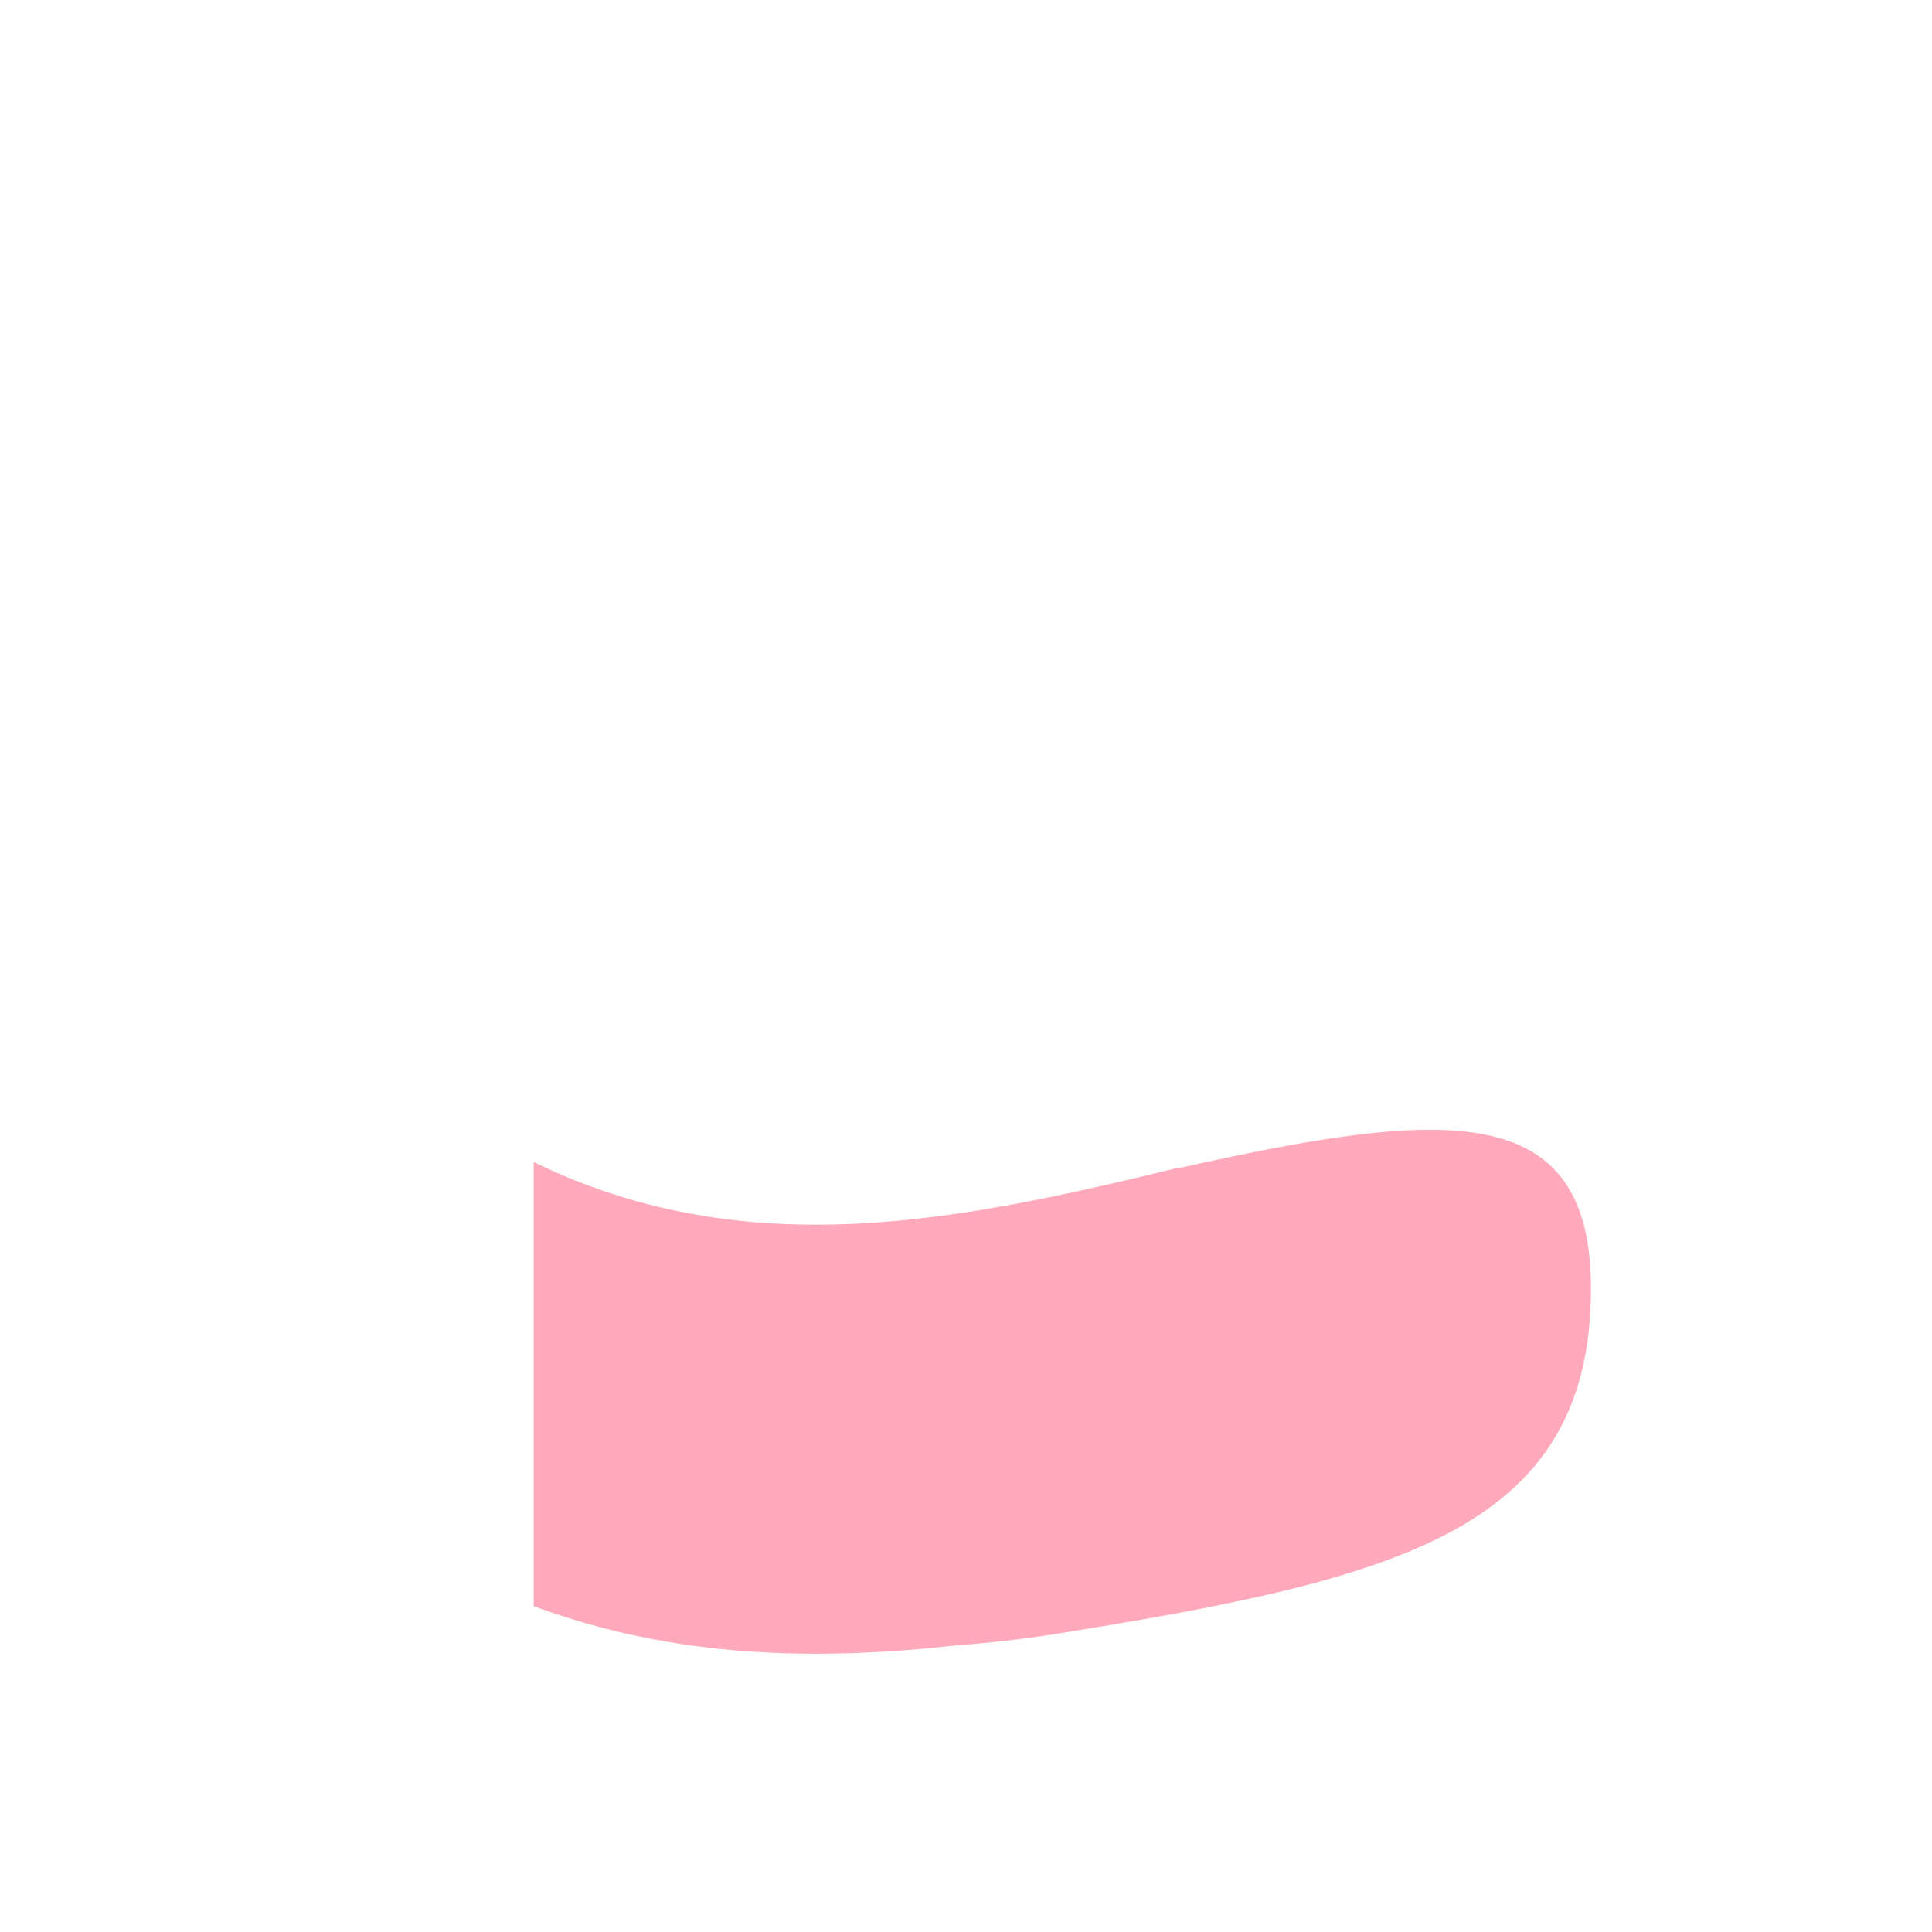
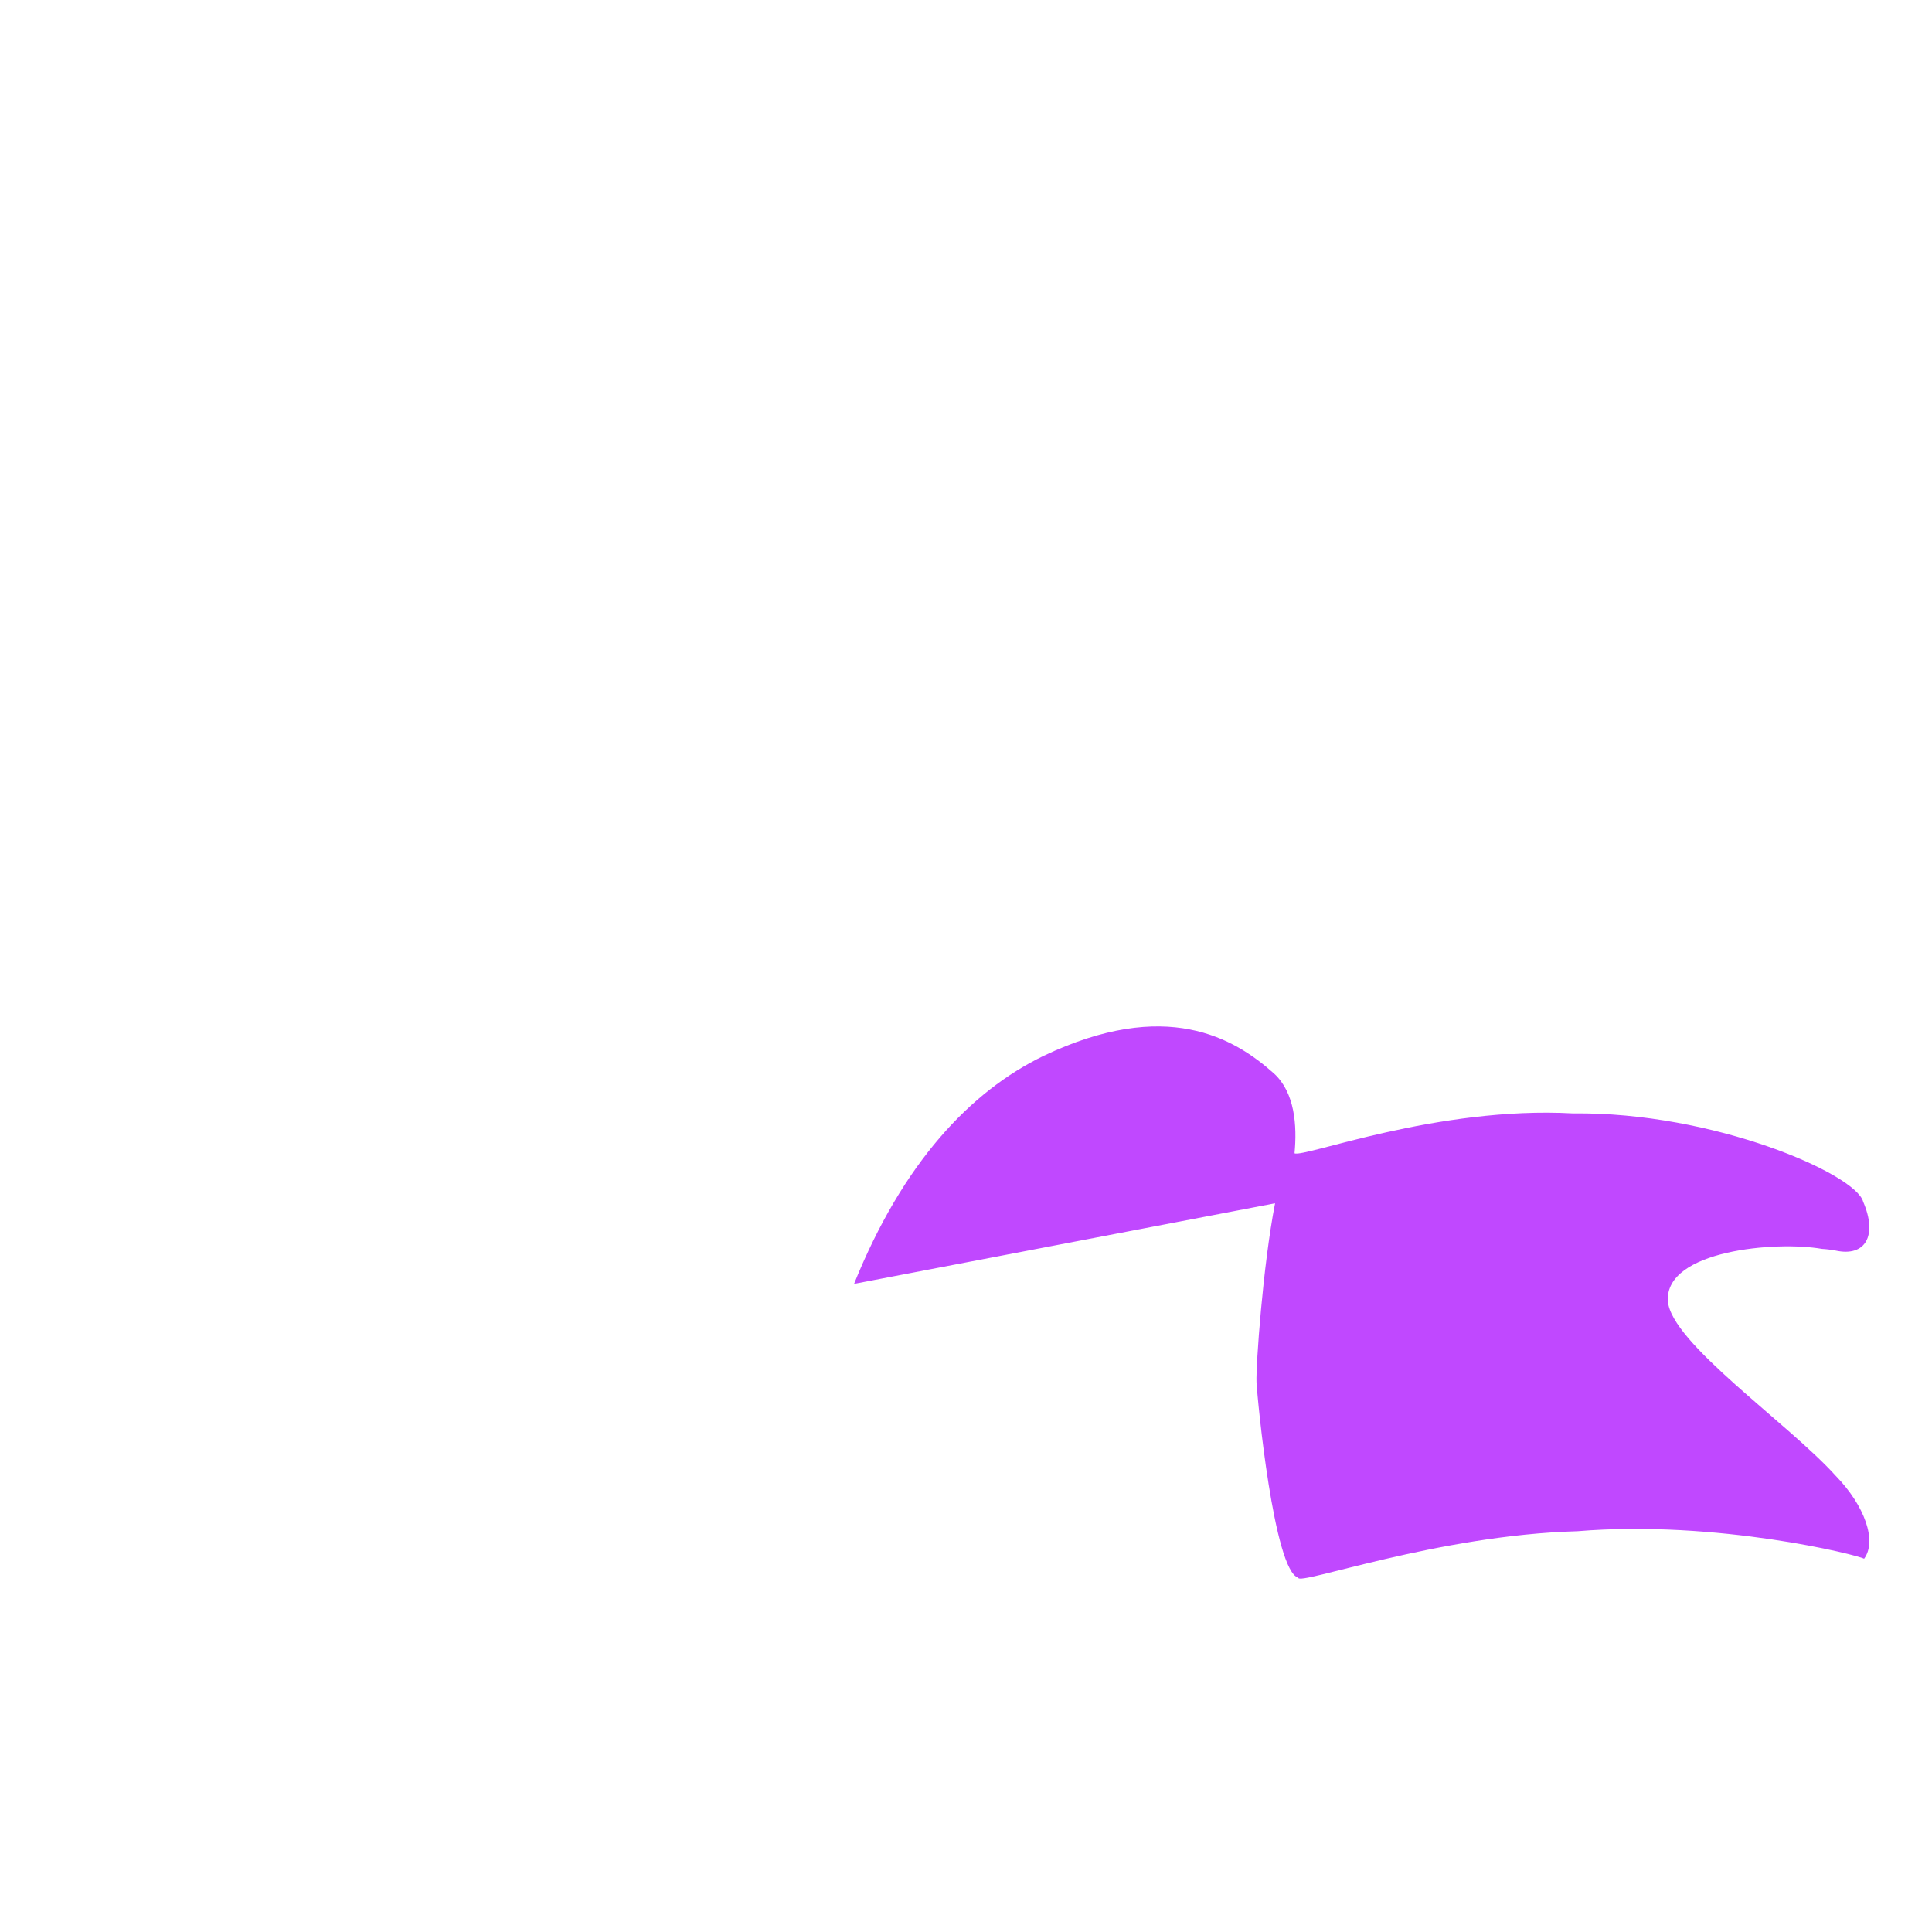
<svg xmlns="http://www.w3.org/2000/svg" version="1.1" x="0px" y="0px" viewBox="0 0 512 512" enable-background="new 0 0 512 512" xml:space="preserve">
  <g id="Layer_9">
-     <path fill="#FFA9BA" d="M421.628,341.427c0,64.749-52.319,77.257-143.108,91.778c-8.66,1.325-16.729,2.22-24.248,2.756   c-37.61,4.213-75.22,3.605-112.83-10.301c0-39.232,0-78.463,0-117.695c56.932,27.723,113.863,15.313,170.795,1.503   c0,0.046,0,0.093,0,0.139C382.133,293.95,421.628,290.648,421.628,341.427z" />
+     <path fill="#C048FF" d="M494.005,413.08c-1.354-0.92-38.845-10.35-75.999-7.289c-37.154,1.018-73.969,14.526-73.969,12.309   c-6.424-1.875-10.807-46.925-11.052-51.851c-0.17-4.291,1.681-30.767,4.921-47.364l-111.572,21.353   c12.901-31.999,30.791-51.012,50.255-60.439c32.39-15.387,50.403-4.82,61.053,4.706c5.516,5.066,6.118,13.799,5.421,21.13   c2.387,1.237,37.877-12.556,73.827-10.57c37.224-0.444,74.931,16.032,76.865,23.395c3.867,8.926,0.652,14.676-7.272,12.956   c-1.241-0.235-2.462-0.384-3.631-0.446c-12.115-2.142-41.629,0.351-40.847,13.804c0.763,11.07,31.873,32.357,44.473,46.321   C494.2,399.015,497.486,408.421,494.005,413.08z" />
  </g>
  <g id="Layer_1">
</g>
</svg>
